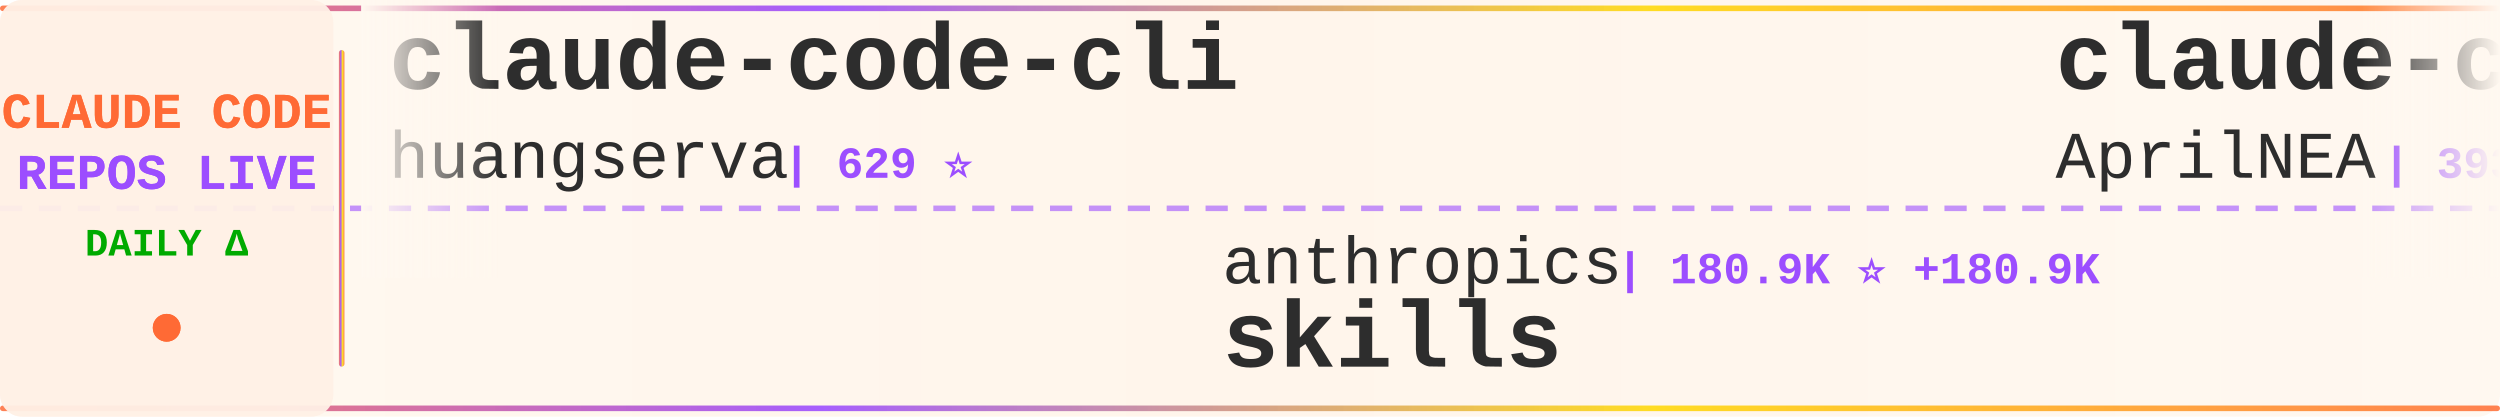
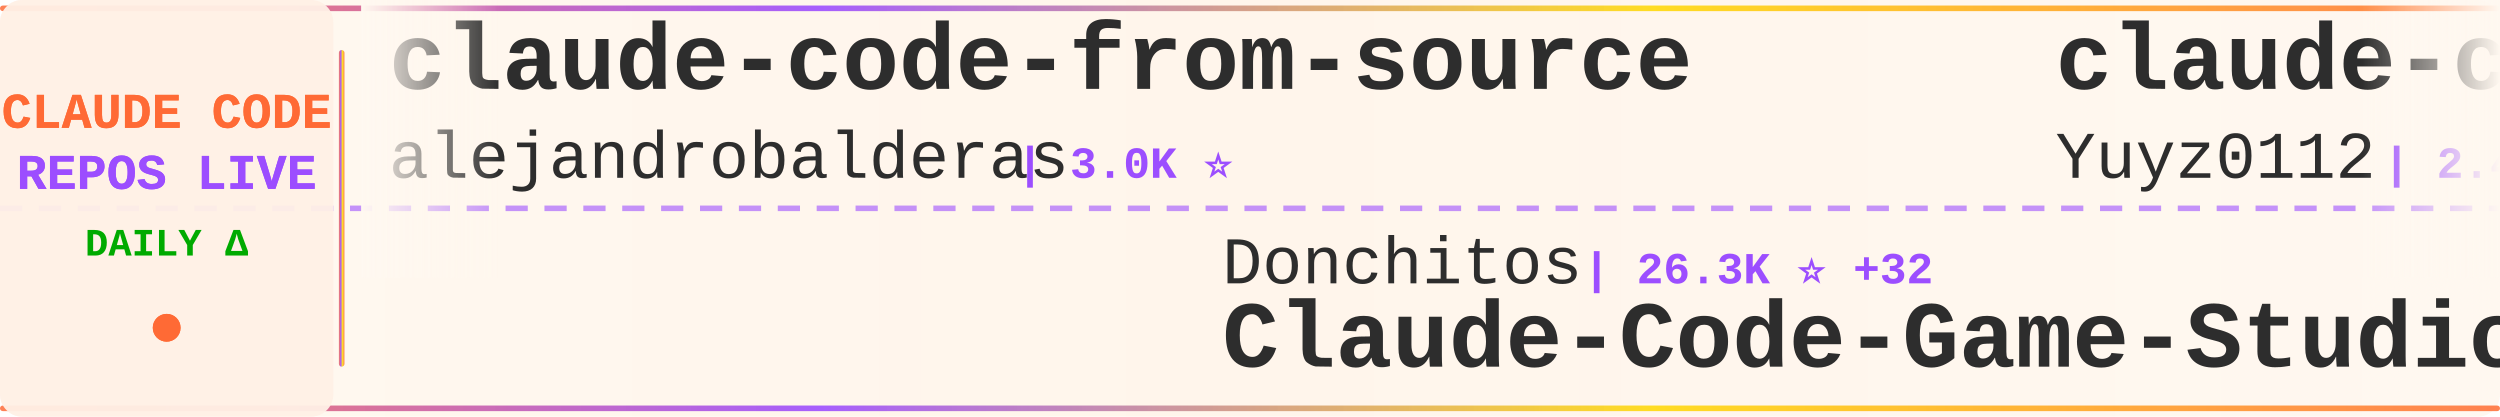
<svg xmlns="http://www.w3.org/2000/svg" width="900" height="150">
  <defs>
    <linearGradient id="tickerBg" x1="0%" y1="0%" x2="100%" y2="0%">
      <stop offset="0%" style="stop-color:#fff8f0;stop-opacity:0.98" />
      <stop offset="50%" style="stop-color:#fff5eb;stop-opacity:1" />
      <stop offset="100%" style="stop-color:#fff8f0;stop-opacity:0.98" />
    </linearGradient>
    <linearGradient id="borderGrad" x1="0%" y1="0%" x2="100%" y2="0%">
      <stop offset="0%" style="stop-color:#FF6B35;stop-opacity:0.85">
        <animate attributeName="stop-opacity" values="0.85;1;0.85" dur="2s" repeatCount="indefinite" />
      </stop>
      <stop offset="33%" style="stop-color:#9C4EFF;stop-opacity:0.9">
        <animate attributeName="stop-opacity" values="0.9;1;0.9" dur="2.2s" repeatCount="indefinite" />
      </stop>
      <stop offset="66%" style="stop-color:#FFD700;stop-opacity:0.85">
        <animate attributeName="stop-opacity" values="0.85;1;0.85" dur="1.8s" repeatCount="indefinite" />
      </stop>
      <stop offset="100%" style="stop-color:#FF6B35;stop-opacity:0.85">
        <animate attributeName="stop-opacity" values="0.85;1;0.85" dur="2s" repeatCount="indefinite" />
      </stop>
    </linearGradient>
    <filter id="textGlow">
      <feGaussianBlur stdDeviation="0.15" result="coloredBlur" />
      <feMerge>
        <feMergeNode in="coloredBlur" />
        <feMergeNode in="SourceGraphic" />
      </feMerge>
    </filter>
    <filter id="metricGlow">
      <feGaussianBlur stdDeviation="0.2" result="coloredBlur" />
      <feMerge>
        <feMergeNode in="coloredBlur" />
        <feMergeNode in="SourceGraphic" />
      </feMerge>
    </filter>
    <linearGradient id="leftFade" x1="0%" y1="0%" x2="100%" y2="0%">
      <stop offset="0%" style="stop-color:#fff8f0;stop-opacity:1" />
      <stop offset="100%" style="stop-color:#fff8f0;stop-opacity:0" />
    </linearGradient>
    <linearGradient id="rightFade" x1="0%" y1="0%" x2="100%" y2="0%">
      <stop offset="0%" style="stop-color:#fff8f0;stop-opacity:0" />
      <stop offset="100%" style="stop-color:#fff8f0;stop-opacity:1" />
    </linearGradient>
  </defs>
  <rect width="900" height="150" fill="url(#tickerBg)" rx="8" />
  <rect x="0" y="2" width="900" height="2" fill="url(#borderGrad)" rx="1" />
  <rect x="0" y="146" width="900" height="2" fill="url(#borderGrad)" rx="1" />
  <line x1="0" y1="75" x2="900" y2="75" stroke="#9C4EFF" stroke-width="2" stroke-dasharray="8 6" opacity="0.6" />
  <rect x="0" y="0" width="120" height="150" fill="#fff0e6" opacity="0.95" rx="8" />
  <text x="60" y="46" font-family="'Courier New', monospace" font-size="18" font-weight="bold" fill="#FF6B35" text-anchor="middle" filter="url(#textGlow)">
    CLAUDE CODE
  </text>
  <text x="60" y="68" font-family="'Courier New', monospace" font-size="18" font-weight="bold" fill="#9C4EFF" text-anchor="middle" filter="url(#textGlow)">
    REPOS LIVE
  </text>
  <text x="60" y="92" font-family="'Courier New', monospace" font-size="14" font-weight="bold" fill="#00aa00" text-anchor="middle">
    DAILY Δ
  </text>
  <circle cx="60" cy="118" r="5" fill="#FF6B35" filter="url(#metricGlow)">
    <animate attributeName="r" values="4;6;4" dur="1.5s" repeatCount="indefinite" />
    <animate attributeName="opacity" values="0.6;1;0.6" dur="1.5s" repeatCount="indefinite" />
  </circle>
  <rect x="122" y="18" width="2" height="114" fill="url(#borderGrad)" rx="1" />
  <clipPath id="tickerClip">
    <rect x="130" y="0" width="770" height="150" />
  </clipPath>
  <g clip-path="url(#tickerClip)">
    <g id="tickerItems">
      <animateTransform attributeName="transform" attributeType="XML" type="translate" from="0 0" to="-3000 0" dur="54s" repeatCount="indefinite" />
      <g transform="translate(0, 0)">
-         <text x="140" y="32" font-family="'Courier New', monospace" font-size="34" font-weight="bold" fill="#2d2d2d">claude-code-cli</text>
-         <text x="140" y="64" font-family="'Courier New', monospace" font-size="24" font-weight="normal" fill="#2d2d2d" opacity="1.0">huangserva</text>
-         <text x="282" y="64" font-family="'Courier New', monospace" font-size="16" font-weight="bold" fill="#9C4EFF"> | 629 ⭐</text>
+         <text x="140" y="32" font-family="'Courier New', monospace" font-size="34" font-weight="bold" fill="#2d2d2d">claude-code-from-source</text>
+         <text x="140" y="64" font-family="'Courier New', monospace" font-size="24" font-weight="normal" fill="#2d2d2d" opacity="1.0">alejandrobalderas</text>
+         <text x="366" y="64" font-family="'Courier New', monospace" font-size="16" font-weight="bold" fill="#9C4EFF"> | 3.0K ⭐</text>
      </g>
      <g transform="translate(300, 0)">
-         <text x="140" y="102" font-family="'Courier New', monospace" font-size="24" font-weight="normal" fill="#2d2d2d" opacity="1.0">anthropics</text>
-         <text x="282" y="102" font-family="'Courier New', monospace" font-size="16" font-weight="bold" fill="#9C4EFF"> | 180.9K ⭐ +180.9K</text>
-         <text x="140" y="132" font-family="'Courier New', monospace" font-size="34" font-weight="bold" fill="#2d2d2d">skills</text>
+         <text x="140" y="102" font-family="'Courier New', monospace" font-size="24" font-weight="normal" fill="#2d2d2d" opacity="1.0">Donchitos</text>
+         <text x="270" y="102" font-family="'Courier New', monospace" font-size="16" font-weight="bold" fill="#9C4EFF"> | 26.3K ⭐ +32</text>
+         <text x="140" y="132" font-family="'Courier New', monospace" font-size="34" font-weight="bold" fill="#2d2d2d">Claude-Code-Game-Studios</text>
      </g>
      <g transform="translate(600, 0)">
+         <text x="140" y="32" font-family="'Courier New', monospace" font-size="34" font-weight="bold" fill="#2d2d2d">claude-code-reverse</text>
+         <text x="140" y="64" font-family="'Courier New', monospace" font-size="24" font-weight="normal" fill="#2d2d2d" opacity="1.0">Yuyz0112</text>
+         <text x="258" y="64" font-family="'Courier New', monospace" font-size="16" font-weight="bold" fill="#9C4EFF"> | 2.4K ⭐ +1</text>
+       </g>
+       <g transform="translate(900, 0)">
+         <text x="140" y="102" font-family="'Courier New', monospace" font-size="24" font-weight="normal" fill="#2d2d2d" opacity="1.0">edmund-io</text>
+         <text x="270" y="102" font-family="'Courier New', monospace" font-size="16" font-weight="bold" fill="#9C4EFF"> | 1.5K ⭐</text>
+         <text x="140" y="132" font-family="'Courier New', monospace" font-size="34" font-weight="bold" fill="#2d2d2d">edmunds-claude-code</text>
+       </g>
+       <g transform="translate(1200, 0)">
+         <text x="140" y="32" font-family="'Courier New', monospace" font-size="34" font-weight="bold" fill="#2d2d2d">Claude-code</text>
+         <text x="140" y="64" font-family="'Courier New', monospace" font-size="24" font-weight="normal" fill="#2d2d2d" opacity="1.0">fazxes</text>
+         <text x="234" y="64" font-family="'Courier New', monospace" font-size="16" font-weight="bold" fill="#9C4EFF"> | 245 ⭐</text>
+       </g>
+       <g transform="translate(1500, 0)">
+         <text x="140" y="102" font-family="'Courier New', monospace" font-size="24" font-weight="normal" fill="#2d2d2d" opacity="1.0">ChrisWiles</text>
+         <text x="282" y="102" font-family="'Courier New', monospace" font-size="16" font-weight="bold" fill="#9C4EFF"> | 6.1K ⭐ +1</text>
+         <text x="140" y="132" font-family="'Courier New', monospace" font-size="34" font-weight="bold" fill="#2d2d2d">claude-code-showcase</text>
+       </g>
+       <g transform="translate(1800, 0)">
        <text x="140" y="32" font-family="'Courier New', monospace" font-size="34" font-weight="bold" fill="#2d2d2d">claude-code-source</text>
        <text x="140" y="64" font-family="'Courier New', monospace" font-size="24" font-weight="normal" fill="#2d2d2d" opacity="1.0">AprilNEA</text>
        <text x="258" y="64" font-family="'Courier New', monospace" font-size="16" font-weight="bold" fill="#9C4EFF"> | 393 ⭐</text>
      </g>
-       <g transform="translate(900, 0)">
-         <text x="140" y="102" font-family="'Courier New', monospace" font-size="24" font-weight="normal" fill="#2d2d2d" opacity="1.0">chauncygu</text>
-         <text x="270" y="102" font-family="'Courier New', monospace" font-size="16" font-weight="bold" fill="#9C4EFF"> | 2.9K ⭐ +1</text>
-         <text x="140" y="132" font-family="'Courier New', monospace" font-size="34" font-weight="bold" fill="#2d2d2d">collection-claude-code-s...</text>
-       </g>
-       <g transform="translate(1200, 0)">
-         <text x="140" y="32" font-family="'Courier New', monospace" font-size="34" font-weight="bold" fill="#2d2d2d">claude-code-source</text>
-         <text x="140" y="64" font-family="'Courier New', monospace" font-size="24" font-weight="normal" fill="#2d2d2d" opacity="1.0">hangsman</text>
-         <text x="258" y="64" font-family="'Courier New', monospace" font-size="16" font-weight="bold" fill="#9C4EFF"> | 797 ⭐</text>
-       </g>
-       <g transform="translate(1500, 0)">
-         <text x="140" y="102" font-family="'Courier New', monospace" font-size="24" font-weight="normal" fill="#2d2d2d" opacity="1.0">OneRedOak</text>
-         <text x="270" y="102" font-family="'Courier New', monospace" font-size="16" font-weight="bold" fill="#9C4EFF"> | 3.9K ⭐</text>
-         <text x="140" y="132" font-family="'Courier New', monospace" font-size="34" font-weight="bold" fill="#2d2d2d">claude-code-workflows</text>
-       </g>
-       <g transform="translate(1800, 0)">
-         <text x="140" y="32" font-family="'Courier New', monospace" font-size="34" font-weight="bold" fill="#2d2d2d">Auto-claude-code-researc...</text>
-         <text x="140" y="64" font-family="'Courier New', monospace" font-size="24" font-weight="normal" fill="#2d2d2d" opacity="1.0">wanshuiyin</text>
-         <text x="282" y="64" font-family="'Courier New', monospace" font-size="16" font-weight="bold" fill="#9C4EFF"> | 17.4K ⭐ +50</text>
-       </g>
      <g transform="translate(2100, 0)">
-         <text x="140" y="102" font-family="'Courier New', monospace" font-size="24" font-weight="normal" fill="#2d2d2d" opacity="1.0">ChrisWiles</text>
-         <text x="282" y="102" font-family="'Courier New', monospace" font-size="16" font-weight="bold" fill="#9C4EFF"> | 6.1K ⭐</text>
-         <text x="140" y="132" font-family="'Courier New', monospace" font-size="34" font-weight="bold" fill="#2d2d2d">claude-code-showcase</text>
+         <text x="140" y="102" font-family="'Courier New', monospace" font-size="24" font-weight="normal" fill="#2d2d2d" opacity="1.0">777genius</text>
+         <text x="270" y="102" font-family="'Courier New', monospace" font-size="16" font-weight="bold" fill="#9C4EFF"> | 936 ⭐</text>
+         <text x="140" y="132" font-family="'Courier New', monospace" font-size="34" font-weight="bold" fill="#2d2d2d">claude-code-source-code</text>
      </g>
      <g transform="translate(2400, 0)">
-         <text x="140" y="32" font-family="'Courier New', monospace" font-size="34" font-weight="bold" fill="#2d2d2d">claude-code-rust</text>
-         <text x="140" y="64" font-family="'Courier New', monospace" font-size="24" font-weight="normal" fill="#2d2d2d" opacity="1.0">lorryjovens-hub</text>
-         <text x="342" y="64" font-family="'Courier New', monospace" font-size="16" font-weight="bold" fill="#9C4EFF"> | 1.7K ⭐</text>
+         <text x="140" y="32" font-family="'Courier New', monospace" font-size="34" font-weight="bold" fill="#2d2d2d">sc-claude-code-files</text>
+         <text x="140" y="64" font-family="'Courier New', monospace" font-size="24" font-weight="normal" fill="#2d2d2d" opacity="1.0">https-deeplearning-ai</text>
+         <text x="414" y="64" font-family="'Courier New', monospace" font-size="16" font-weight="bold" fill="#9C4EFF"> | 556 ⭐</text>
      </g>
      <g transform="translate(2700, 0)">
-         <text x="140" y="102" font-family="'Courier New', monospace" font-size="24" font-weight="normal" fill="#2d2d2d" opacity="1.0">Windy3f3f3f3f</text>
-         <text x="318" y="102" font-family="'Courier New', monospace" font-size="16" font-weight="bold" fill="#9C4EFF"> | 2.8K ⭐ -1</text>
-         <text x="140" y="132" font-family="'Courier New', monospace" font-size="34" font-weight="bold" fill="#2d2d2d">claude-code-from-scratch</text>
+         <text x="140" y="102" font-family="'Courier New', monospace" font-size="24" font-weight="normal" fill="#2d2d2d" opacity="1.0">OrcaWhisper</text>
+         <text x="294" y="102" font-family="'Courier New', monospace" font-size="16" font-weight="bold" fill="#9C4EFF"> | 103 ⭐</text>
+         <text x="140" y="132" font-family="'Courier New', monospace" font-size="34" font-weight="bold" fill="#2d2d2d">Claude-Code</text>
      </g>
      <g transform="translate(3000, 0)">
-         <text x="140" y="32" font-family="'Courier New', monospace" font-size="34" font-weight="bold" fill="#2d2d2d">claude-code-cli</text>
-         <text x="140" y="64" font-family="'Courier New', monospace" font-size="24" font-weight="normal" fill="#2d2d2d" opacity="1.0">huangserva</text>
-         <text x="282" y="64" font-family="'Courier New', monospace" font-size="16" font-weight="bold" fill="#9C4EFF"> | 629 ⭐</text>
+         <text x="140" y="32" font-family="'Courier New', monospace" font-size="34" font-weight="bold" fill="#2d2d2d">claude-code-from-source</text>
+         <text x="140" y="64" font-family="'Courier New', monospace" font-size="24" font-weight="normal" fill="#2d2d2d" opacity="1.0">alejandrobalderas</text>
+         <text x="366" y="64" font-family="'Courier New', monospace" font-size="16" font-weight="bold" fill="#9C4EFF"> | 3.0K ⭐</text>
      </g>
      <g transform="translate(3300, 0)">
-         <text x="140" y="102" font-family="'Courier New', monospace" font-size="24" font-weight="normal" fill="#2d2d2d" opacity="1.0">anthropics</text>
-         <text x="282" y="102" font-family="'Courier New', monospace" font-size="16" font-weight="bold" fill="#9C4EFF"> | 180.9K ⭐ +180.9K</text>
-         <text x="140" y="132" font-family="'Courier New', monospace" font-size="34" font-weight="bold" fill="#2d2d2d">skills</text>
+         <text x="140" y="102" font-family="'Courier New', monospace" font-size="24" font-weight="normal" fill="#2d2d2d" opacity="1.0">Donchitos</text>
+         <text x="270" y="102" font-family="'Courier New', monospace" font-size="16" font-weight="bold" fill="#9C4EFF"> | 26.3K ⭐ +32</text>
+         <text x="140" y="132" font-family="'Courier New', monospace" font-size="34" font-weight="bold" fill="#2d2d2d">Claude-Code-Game-Studios</text>
      </g>
      <g transform="translate(3600, 0)">
-         <text x="140" y="32" font-family="'Courier New', monospace" font-size="34" font-weight="bold" fill="#2d2d2d">claude-code-source</text>
-         <text x="140" y="64" font-family="'Courier New', monospace" font-size="24" font-weight="normal" fill="#2d2d2d" opacity="1.0">AprilNEA</text>
-         <text x="258" y="64" font-family="'Courier New', monospace" font-size="16" font-weight="bold" fill="#9C4EFF"> | 393 ⭐</text>
+         <text x="140" y="32" font-family="'Courier New', monospace" font-size="34" font-weight="bold" fill="#2d2d2d">claude-code-reverse</text>
+         <text x="140" y="64" font-family="'Courier New', monospace" font-size="24" font-weight="normal" fill="#2d2d2d" opacity="1.0">Yuyz0112</text>
+         <text x="258" y="64" font-family="'Courier New', monospace" font-size="16" font-weight="bold" fill="#9C4EFF"> | 2.4K ⭐ +1</text>
      </g>
      <g transform="translate(3900, 0)">
-         <text x="140" y="102" font-family="'Courier New', monospace" font-size="24" font-weight="normal" fill="#2d2d2d" opacity="1.0">chauncygu</text>
-         <text x="270" y="102" font-family="'Courier New', monospace" font-size="16" font-weight="bold" fill="#9C4EFF"> | 2.9K ⭐ +1</text>
-         <text x="140" y="132" font-family="'Courier New', monospace" font-size="34" font-weight="bold" fill="#2d2d2d">collection-claude-code-s...</text>
+         <text x="140" y="102" font-family="'Courier New', monospace" font-size="24" font-weight="normal" fill="#2d2d2d" opacity="1.0">edmund-io</text>
+         <text x="270" y="102" font-family="'Courier New', monospace" font-size="16" font-weight="bold" fill="#9C4EFF"> | 1.5K ⭐</text>
+         <text x="140" y="132" font-family="'Courier New', monospace" font-size="34" font-weight="bold" fill="#2d2d2d">edmunds-claude-code</text>
      </g>
    </g>
  </g>
  <rect x="130" y="0" width="50" height="100" fill="url(#leftFade)" />
  <rect x="850" y="0" width="50" height="100" fill="url(#rightFade)" />
</svg>
